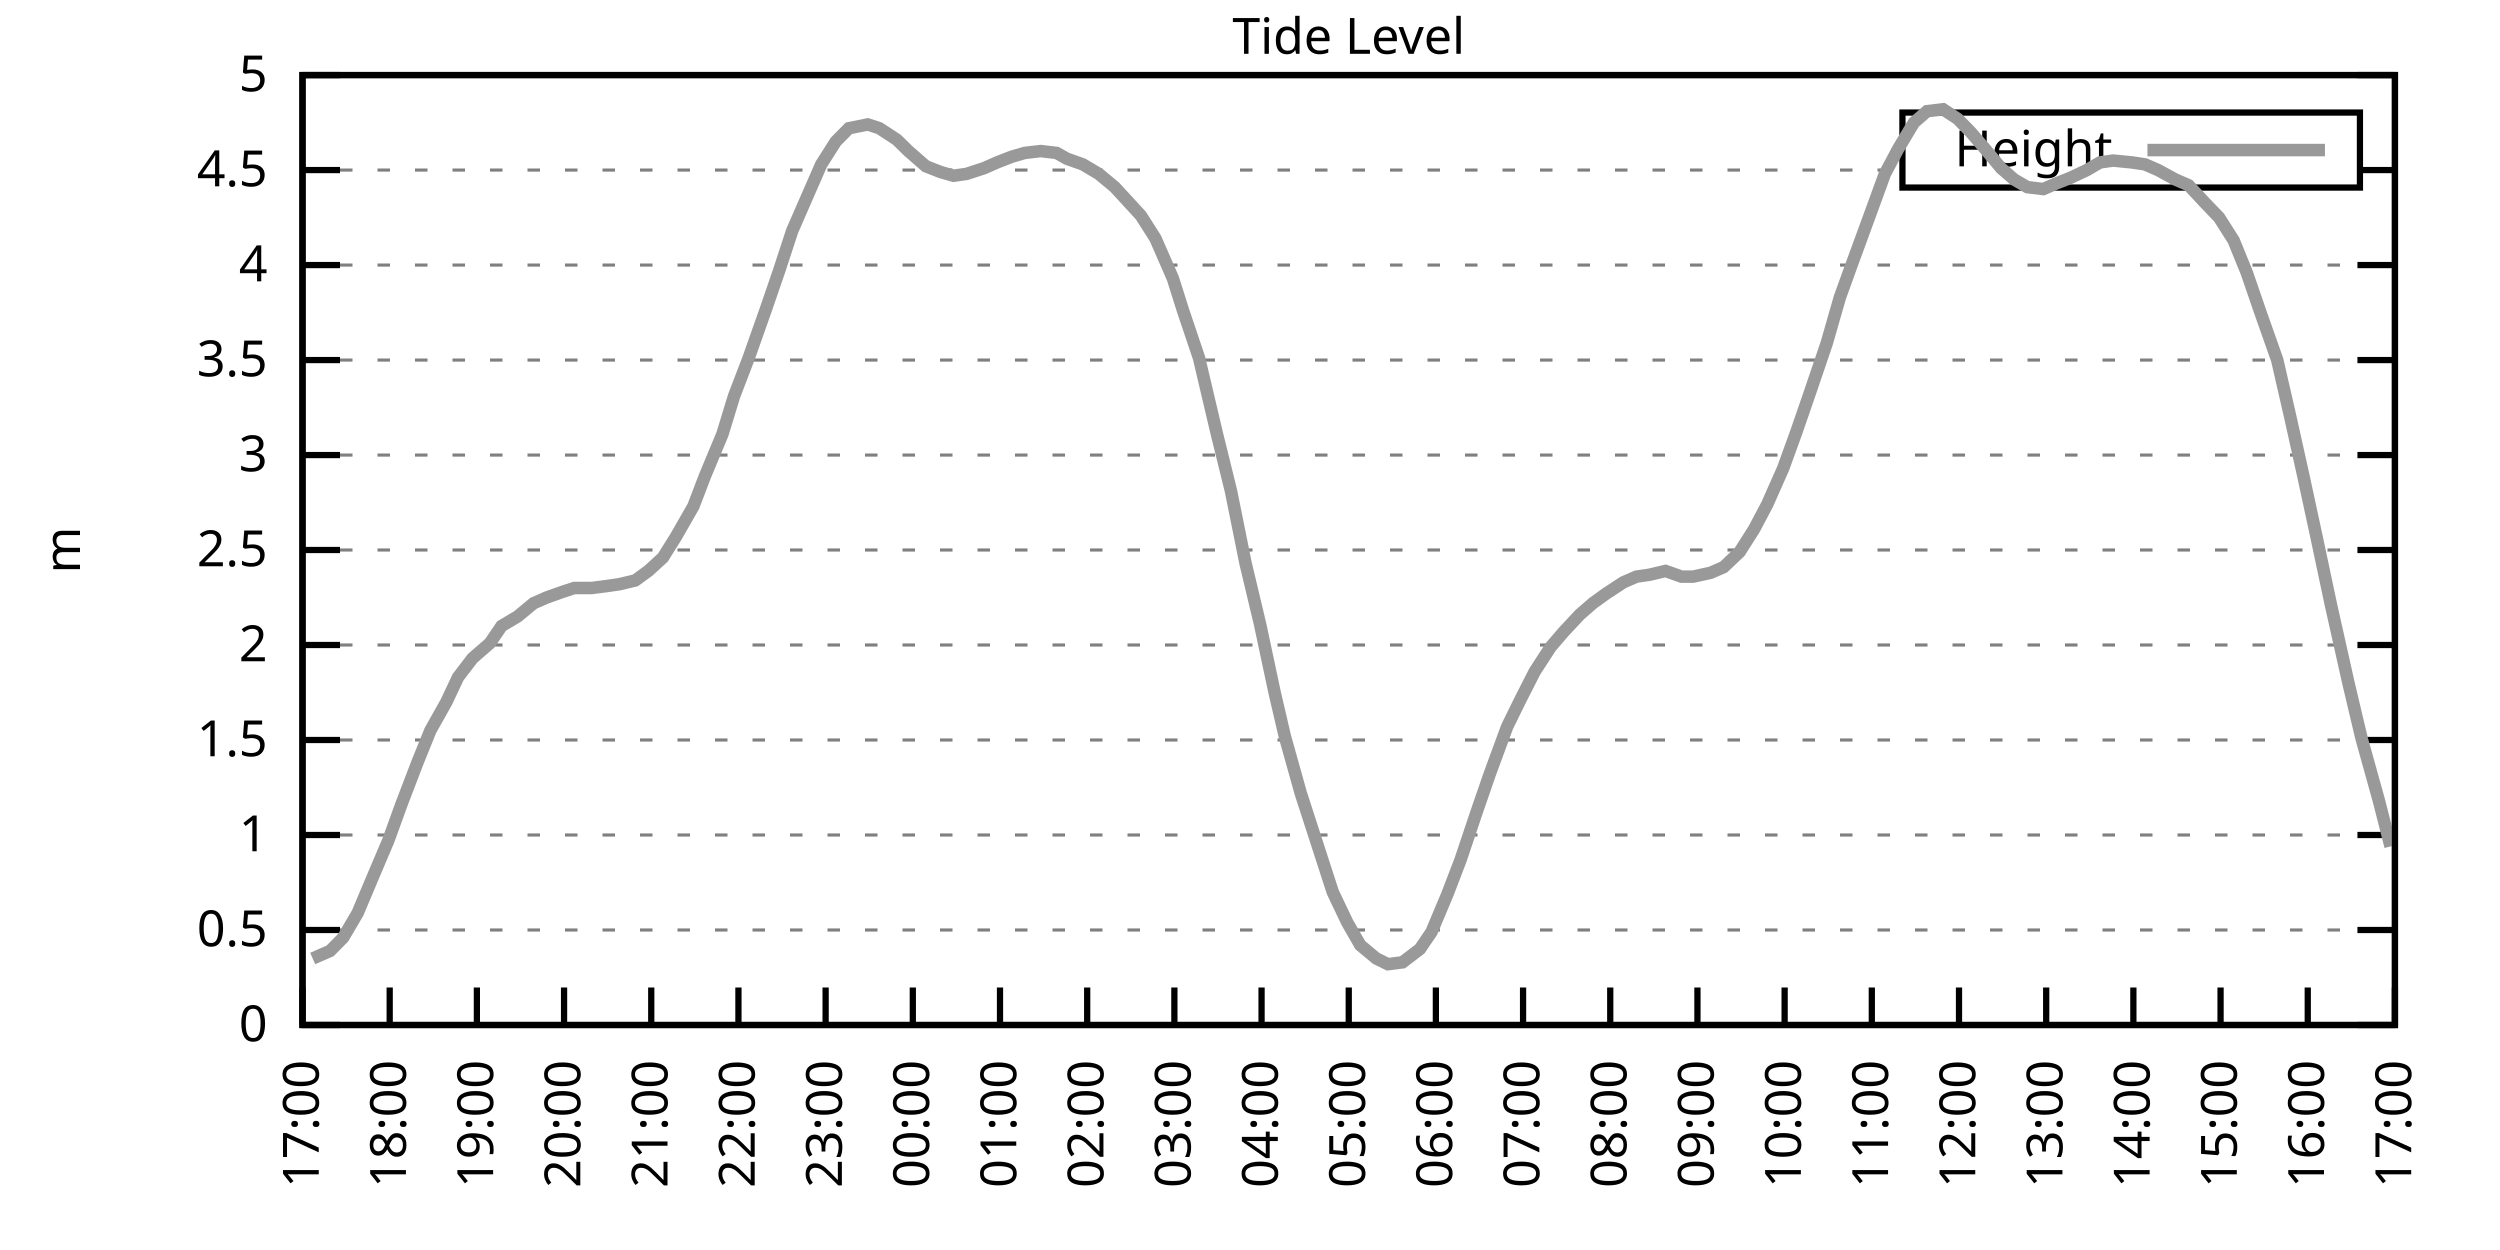
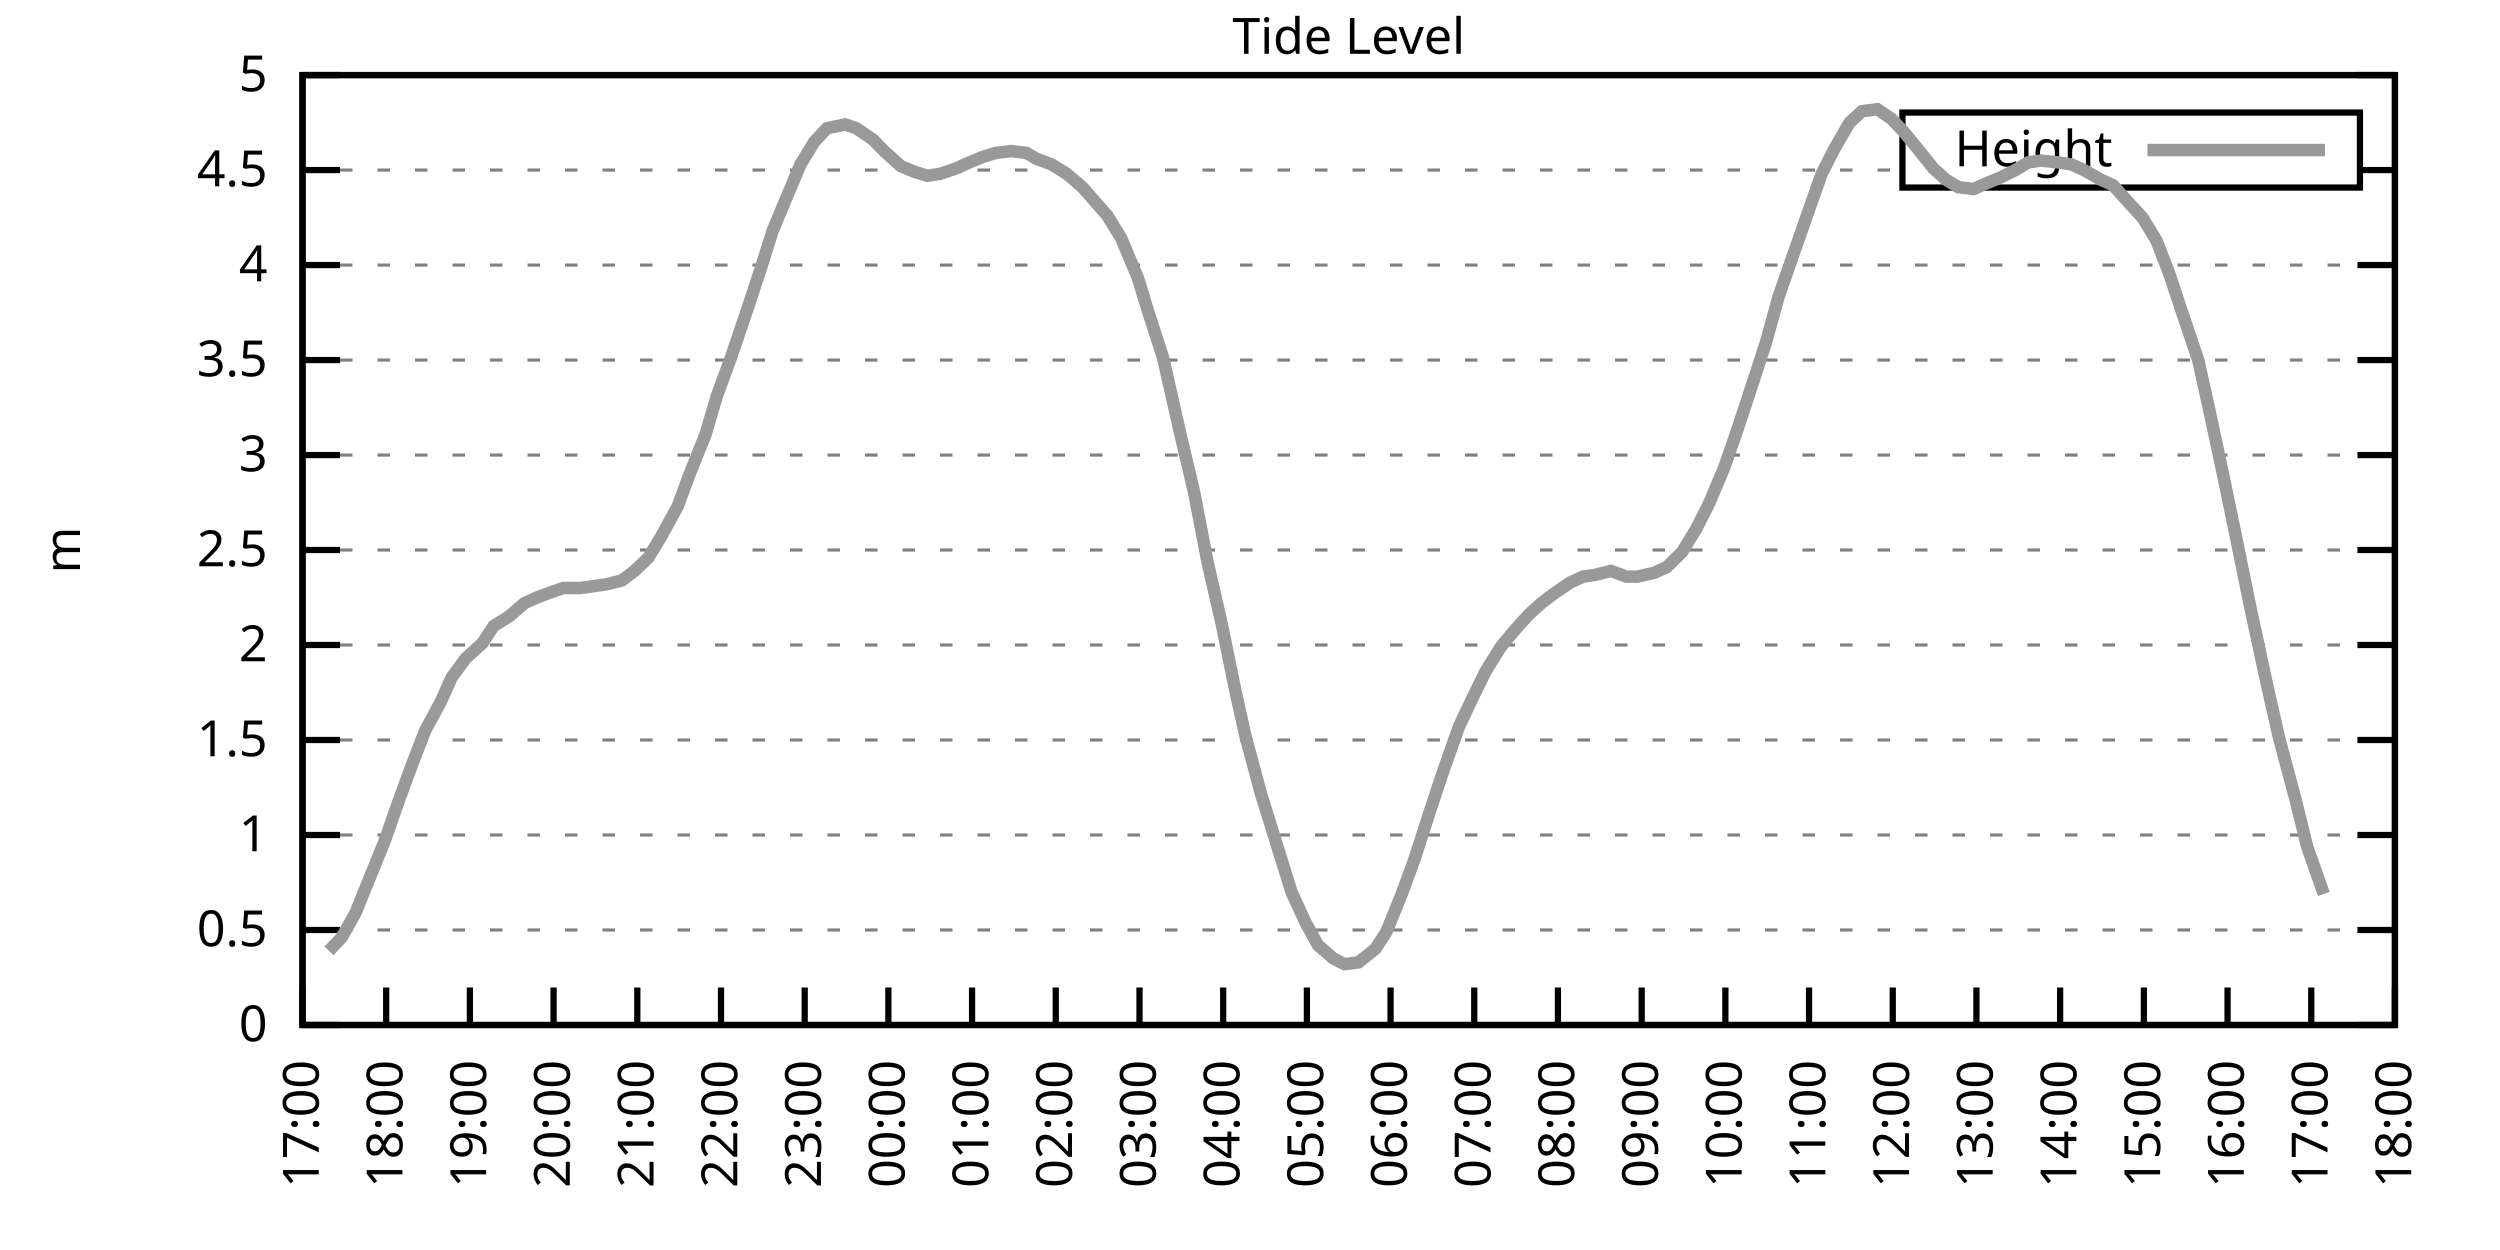
<svg xmlns="http://www.w3.org/2000/svg" xmlns:xlink="http://www.w3.org/1999/xlink" width="400" height="200" viewBox="0 0 400 200">
  <g id="gnuplot_canvas">
    <rect x="0" y="0" width="400" height="200" fill="none" />
    <defs>
      <circle id="gpDot" r="0.5" stroke-width="0.5" stroke="currentColor" />
      <path id="gpPt0" stroke-width="0.333" stroke="currentColor" d="M-1,0 h2 M0,-1 v2" />
      <path id="gpPt1" stroke-width="0.333" stroke="currentColor" d="M-1,-1 L1,1 M1,-1 L-1,1" />
      <path id="gpPt2" stroke-width="0.333" stroke="currentColor" d="M-1,0 L1,0 M0,-1 L0,1 M-1,-1 L1,1 M-1,1 L1,-1" />
      <rect id="gpPt3" stroke-width="0.333" stroke="currentColor" x="-1" y="-1" width="2" height="2" />
      <rect id="gpPt4" stroke-width="0.333" stroke="currentColor" fill="currentColor" x="-1" y="-1" width="2" height="2" />
      <circle id="gpPt5" stroke-width="0.333" stroke="currentColor" cx="0" cy="0" r="1" />
      <use xlink:href="#gpPt5" id="gpPt6" fill="currentColor" stroke="none" />
      <path id="gpPt7" stroke-width="0.333" stroke="currentColor" d="M0,-1.33 L-1.33,0.67 L1.33,0.67 z" />
      <use xlink:href="#gpPt7" id="gpPt8" fill="currentColor" stroke="none" />
      <use xlink:href="#gpPt7" id="gpPt9" stroke="currentColor" transform="rotate(180)" />
      <use xlink:href="#gpPt9" id="gpPt10" fill="currentColor" stroke="none" />
      <use xlink:href="#gpPt3" id="gpPt11" stroke="currentColor" transform="rotate(45)" />
      <use xlink:href="#gpPt11" id="gpPt12" fill="currentColor" stroke="none" />
      <path id="gpPt13" stroke-width="0.333" stroke="currentColor" d="M0,1.330 L1.265,0.411 L0.782,-1.067 L-0.782,-1.076 L-1.265,0.411 z" />
      <use xlink:href="#gpPt13" id="gpPt14" fill="currentColor" stroke="none" />
      <filter id="textbox" filterUnits="objectBoundingBox" x="0" y="0" height="1" width="1">
        <feFlood flood-color="white" flood-opacity="1" result="bgnd" />
        <feComposite in="SourceGraphic" in2="bgnd" operator="atop" />
      </filter>
      <filter id="greybox" filterUnits="objectBoundingBox" x="0" y="0" height="1" width="1">
        <feFlood flood-color="lightgrey" flood-opacity="1" result="grey" />
        <feComposite in="SourceGraphic" in2="grey" operator="atop" />
      </filter>
    </defs>
    <g fill="none" color="white" stroke="currentColor" stroke-width="1.00" stroke-linecap="butt" stroke-linejoin="miter">
</g>
    <g fill="none" color="black" stroke="currentColor" stroke-width="1.00" stroke-linecap="butt" stroke-linejoin="miter">
      <g stroke="none" shape-rendering="crispEdges">
        <polygon fill="rgb(255, 255, 255)" points="48.40,164.00 383.18,164.00 383.18,12.02 48.40,12.02 " />
      </g>
    </g>
    <g fill="none" color="black" stroke="currentColor" stroke-width="1.00" stroke-linecap="butt" stroke-linejoin="miter">
</g>
    <g fill="none" color="black" stroke="black" stroke-width="0.50" stroke-linecap="butt" stroke-linejoin="miter">
</g>
    <g fill="none" color="gray" stroke="currentColor" stroke-width="0.50" stroke-linecap="butt" stroke-linejoin="miter">
      <path stroke="gray" stroke-dasharray="2,4" class="gridline" d="M48.40,164.00 L383.19,164.00  " />
    </g>
    <g fill="none" color="gray" stroke="gray" stroke-width="1.00" stroke-linecap="butt" stroke-linejoin="miter">
</g>
    <g fill="none" color="black" stroke="currentColor" stroke-width="1.00" stroke-linecap="butt" stroke-linejoin="miter">
      <path stroke="black" d="M48.40,164.00 L54.40,164.00 M383.19,164.00 L377.19,164.00  " />
      <g transform="translate(42.80,166.60)" stroke="none" fill="black" font-family="Sans" font-size="8.00" text-anchor="end">
        <text>
          <tspan font-family="Sans"> 0</tspan>
        </text>
      </g>
    </g>
    <g fill="none" color="black" stroke="currentColor" stroke-width="1.00" stroke-linecap="butt" stroke-linejoin="miter">
</g>
    <g fill="none" color="black" stroke="black" stroke-width="0.50" stroke-linecap="butt" stroke-linejoin="miter">
</g>
    <g fill="none" color="gray" stroke="currentColor" stroke-width="0.50" stroke-linecap="butt" stroke-linejoin="miter">
      <path stroke="gray" stroke-dasharray="2,4" class="gridline" d="M48.40,148.80 L383.19,148.80  " />
    </g>
    <g fill="none" color="gray" stroke="gray" stroke-width="1.00" stroke-linecap="butt" stroke-linejoin="miter">
</g>
    <g fill="none" color="black" stroke="currentColor" stroke-width="1.00" stroke-linecap="butt" stroke-linejoin="miter">
      <path stroke="black" d="M48.40,148.80 L54.40,148.80 M383.19,148.80 L377.19,148.80  " />
      <g transform="translate(42.80,151.40)" stroke="none" fill="black" font-family="Sans" font-size="8.00" text-anchor="end">
        <text>
          <tspan font-family="Sans"> 0.5</tspan>
        </text>
      </g>
    </g>
    <g fill="none" color="black" stroke="currentColor" stroke-width="1.00" stroke-linecap="butt" stroke-linejoin="miter">
</g>
    <g fill="none" color="black" stroke="black" stroke-width="0.50" stroke-linecap="butt" stroke-linejoin="miter">
</g>
    <g fill="none" color="gray" stroke="currentColor" stroke-width="0.50" stroke-linecap="butt" stroke-linejoin="miter">
      <path stroke="gray" stroke-dasharray="2,4" class="gridline" d="M48.40,133.60 L383.19,133.60  " />
    </g>
    <g fill="none" color="gray" stroke="gray" stroke-width="1.00" stroke-linecap="butt" stroke-linejoin="miter">
</g>
    <g fill="none" color="black" stroke="currentColor" stroke-width="1.00" stroke-linecap="butt" stroke-linejoin="miter">
      <path stroke="black" d="M48.40,133.60 L54.40,133.60 M383.19,133.60 L377.19,133.60  " />
      <g transform="translate(42.80,136.20)" stroke="none" fill="black" font-family="Sans" font-size="8.00" text-anchor="end">
        <text>
          <tspan font-family="Sans"> 1</tspan>
        </text>
      </g>
    </g>
    <g fill="none" color="black" stroke="currentColor" stroke-width="1.00" stroke-linecap="butt" stroke-linejoin="miter">
</g>
    <g fill="none" color="black" stroke="black" stroke-width="0.50" stroke-linecap="butt" stroke-linejoin="miter">
</g>
    <g fill="none" color="gray" stroke="currentColor" stroke-width="0.50" stroke-linecap="butt" stroke-linejoin="miter">
      <path stroke="gray" stroke-dasharray="2,4" class="gridline" d="M48.40,118.40 L383.19,118.40  " />
    </g>
    <g fill="none" color="gray" stroke="gray" stroke-width="1.00" stroke-linecap="butt" stroke-linejoin="miter">
</g>
    <g fill="none" color="black" stroke="currentColor" stroke-width="1.00" stroke-linecap="butt" stroke-linejoin="miter">
      <path stroke="black" d="M48.40,118.40 L54.40,118.40 M383.19,118.40 L377.19,118.40  " />
      <g transform="translate(42.80,121.00)" stroke="none" fill="black" font-family="Sans" font-size="8.00" text-anchor="end">
        <text>
          <tspan font-family="Sans"> 1.5</tspan>
        </text>
      </g>
    </g>
    <g fill="none" color="black" stroke="currentColor" stroke-width="1.00" stroke-linecap="butt" stroke-linejoin="miter">
</g>
    <g fill="none" color="black" stroke="black" stroke-width="0.50" stroke-linecap="butt" stroke-linejoin="miter">
</g>
    <g fill="none" color="gray" stroke="currentColor" stroke-width="0.50" stroke-linecap="butt" stroke-linejoin="miter">
      <path stroke="gray" stroke-dasharray="2,4" class="gridline" d="M48.40,103.20 L383.19,103.20  " />
    </g>
    <g fill="none" color="gray" stroke="gray" stroke-width="1.00" stroke-linecap="butt" stroke-linejoin="miter">
</g>
    <g fill="none" color="black" stroke="currentColor" stroke-width="1.00" stroke-linecap="butt" stroke-linejoin="miter">
      <path stroke="black" d="M48.40,103.20 L54.40,103.20 M383.19,103.20 L377.19,103.20  " />
      <g transform="translate(42.80,105.80)" stroke="none" fill="black" font-family="Sans" font-size="8.00" text-anchor="end">
        <text>
          <tspan font-family="Sans"> 2</tspan>
        </text>
      </g>
    </g>
    <g fill="none" color="black" stroke="currentColor" stroke-width="1.00" stroke-linecap="butt" stroke-linejoin="miter">
</g>
    <g fill="none" color="black" stroke="black" stroke-width="0.50" stroke-linecap="butt" stroke-linejoin="miter">
</g>
    <g fill="none" color="gray" stroke="currentColor" stroke-width="0.50" stroke-linecap="butt" stroke-linejoin="miter">
      <path stroke="gray" stroke-dasharray="2,4" class="gridline" d="M48.40,88.00 L383.19,88.00  " />
    </g>
    <g fill="none" color="gray" stroke="gray" stroke-width="1.00" stroke-linecap="butt" stroke-linejoin="miter">
</g>
    <g fill="none" color="black" stroke="currentColor" stroke-width="1.00" stroke-linecap="butt" stroke-linejoin="miter">
      <path stroke="black" d="M48.40,88.00 L54.40,88.00 M383.19,88.00 L377.19,88.00  " />
      <g transform="translate(42.80,90.60)" stroke="none" fill="black" font-family="Sans" font-size="8.00" text-anchor="end">
        <text>
          <tspan font-family="Sans"> 2.5</tspan>
        </text>
      </g>
    </g>
    <g fill="none" color="black" stroke="currentColor" stroke-width="1.00" stroke-linecap="butt" stroke-linejoin="miter">
</g>
    <g fill="none" color="black" stroke="black" stroke-width="0.50" stroke-linecap="butt" stroke-linejoin="miter">
</g>
    <g fill="none" color="gray" stroke="currentColor" stroke-width="0.50" stroke-linecap="butt" stroke-linejoin="miter">
      <path stroke="gray" stroke-dasharray="2,4" class="gridline" d="M48.40,72.81 L383.19,72.81  " />
    </g>
    <g fill="none" color="gray" stroke="gray" stroke-width="1.00" stroke-linecap="butt" stroke-linejoin="miter">
</g>
    <g fill="none" color="black" stroke="currentColor" stroke-width="1.00" stroke-linecap="butt" stroke-linejoin="miter">
      <path stroke="black" d="M48.40,72.81 L54.40,72.81 M383.19,72.81 L377.19,72.81  " />
      <g transform="translate(42.80,75.41)" stroke="none" fill="black" font-family="Sans" font-size="8.00" text-anchor="end">
        <text>
          <tspan font-family="Sans"> 3</tspan>
        </text>
      </g>
    </g>
    <g fill="none" color="black" stroke="currentColor" stroke-width="1.00" stroke-linecap="butt" stroke-linejoin="miter">
</g>
    <g fill="none" color="black" stroke="black" stroke-width="0.50" stroke-linecap="butt" stroke-linejoin="miter">
</g>
    <g fill="none" color="gray" stroke="currentColor" stroke-width="0.50" stroke-linecap="butt" stroke-linejoin="miter">
      <path stroke="gray" stroke-dasharray="2,4" class="gridline" d="M48.40,57.61 L383.19,57.61  " />
    </g>
    <g fill="none" color="gray" stroke="gray" stroke-width="1.00" stroke-linecap="butt" stroke-linejoin="miter">
</g>
    <g fill="none" color="black" stroke="currentColor" stroke-width="1.00" stroke-linecap="butt" stroke-linejoin="miter">
      <path stroke="black" d="M48.40,57.61 L54.40,57.61 M383.19,57.61 L377.19,57.61  " />
      <g transform="translate(42.80,60.21)" stroke="none" fill="black" font-family="Sans" font-size="8.00" text-anchor="end">
        <text>
          <tspan font-family="Sans"> 3.5</tspan>
        </text>
      </g>
    </g>
    <g fill="none" color="black" stroke="currentColor" stroke-width="1.00" stroke-linecap="butt" stroke-linejoin="miter">
</g>
    <g fill="none" color="black" stroke="black" stroke-width="0.50" stroke-linecap="butt" stroke-linejoin="miter">
</g>
    <g fill="none" color="gray" stroke="currentColor" stroke-width="0.50" stroke-linecap="butt" stroke-linejoin="miter">
      <path stroke="gray" stroke-dasharray="2,4" class="gridline" d="M48.40,42.41 L383.19,42.41  " />
    </g>
    <g fill="none" color="gray" stroke="gray" stroke-width="1.00" stroke-linecap="butt" stroke-linejoin="miter">
</g>
    <g fill="none" color="black" stroke="currentColor" stroke-width="1.00" stroke-linecap="butt" stroke-linejoin="miter">
      <path stroke="black" d="M48.40,42.41 L54.40,42.41 M383.19,42.41 L377.19,42.41  " />
      <g transform="translate(42.80,45.01)" stroke="none" fill="black" font-family="Sans" font-size="8.00" text-anchor="end">
        <text>
          <tspan font-family="Sans"> 4</tspan>
        </text>
      </g>
    </g>
    <g fill="none" color="black" stroke="currentColor" stroke-width="1.00" stroke-linecap="butt" stroke-linejoin="miter">
</g>
    <g fill="none" color="black" stroke="black" stroke-width="0.50" stroke-linecap="butt" stroke-linejoin="miter">
</g>
    <g fill="none" color="gray" stroke="currentColor" stroke-width="0.50" stroke-linecap="butt" stroke-linejoin="miter">
      <path stroke="gray" stroke-dasharray="2,4" class="gridline" d="M48.40,27.21 L304.39,27.21 M377.59,27.21 L383.19,27.21  " />
    </g>
    <g fill="none" color="gray" stroke="gray" stroke-width="1.00" stroke-linecap="butt" stroke-linejoin="miter">
</g>
    <g fill="none" color="black" stroke="currentColor" stroke-width="1.00" stroke-linecap="butt" stroke-linejoin="miter">
      <path stroke="black" d="M48.40,27.21 L54.40,27.21 M383.19,27.21 L377.19,27.21  " />
      <g transform="translate(42.80,29.81)" stroke="none" fill="black" font-family="Sans" font-size="8.00" text-anchor="end">
        <text>
          <tspan font-family="Sans"> 4.5</tspan>
        </text>
      </g>
    </g>
    <g fill="none" color="black" stroke="currentColor" stroke-width="1.00" stroke-linecap="butt" stroke-linejoin="miter">
</g>
    <g fill="none" color="black" stroke="black" stroke-width="0.50" stroke-linecap="butt" stroke-linejoin="miter">
</g>
    <g fill="none" color="gray" stroke="currentColor" stroke-width="0.50" stroke-linecap="butt" stroke-linejoin="miter">
      <path stroke="gray" stroke-dasharray="2,4" class="gridline" d="M48.40,12.01 L383.19,12.01  " />
    </g>
    <g fill="none" color="gray" stroke="gray" stroke-width="1.00" stroke-linecap="butt" stroke-linejoin="miter">
</g>
    <g fill="none" color="black" stroke="currentColor" stroke-width="1.00" stroke-linecap="butt" stroke-linejoin="miter">
      <path stroke="black" d="M48.40,12.01 L54.40,12.01 M383.19,12.01 L377.19,12.01  " />
      <g transform="translate(42.80,14.61)" stroke="none" fill="black" font-family="Sans" font-size="8.00" text-anchor="end">
        <text>
          <tspan font-family="Sans"> 5</tspan>
        </text>
      </g>
    </g>
    <g fill="none" color="black" stroke="currentColor" stroke-width="1.00" stroke-linecap="butt" stroke-linejoin="miter">
      <path stroke="black" d="M48.40,164.00 L48.40,158.00  " />
      <g transform="translate(51.00,169.60) rotate(270.00)" stroke="none" fill="black" font-family="Sans" font-size="8.00" text-anchor="end">
        <text>
          <tspan font-family="Sans">17:00</tspan>
        </text>
      </g>
    </g>
    <g fill="none" color="black" stroke="currentColor" stroke-width="1.00" stroke-linecap="butt" stroke-linejoin="miter">
-       <path stroke="black" d="M62.35,164.00 L62.35,158.00  " />
-       <g transform="translate(64.95,169.60) rotate(270.00)" stroke="none" fill="black" font-family="Sans" font-size="8.00" text-anchor="end">
+       <path stroke="black" d="M61.79,164.00 L61.79,158.00  " />
+       <g transform="translate(64.39,169.60) rotate(270.00)" stroke="none" fill="black" font-family="Sans" font-size="8.00" text-anchor="end">
        <text>
          <tspan font-family="Sans">18:00</tspan>
        </text>
      </g>
    </g>
    <g fill="none" color="black" stroke="currentColor" stroke-width="1.00" stroke-linecap="butt" stroke-linejoin="miter">
-       <path stroke="black" d="M76.30,164.00 L76.30,158.00  " />
-       <g transform="translate(78.90,169.60) rotate(270.00)" stroke="none" fill="black" font-family="Sans" font-size="8.00" text-anchor="end">
+       <path stroke="black" d="M75.18,164.00 L75.18,158.00  " />
+       <g transform="translate(77.78,169.60) rotate(270.00)" stroke="none" fill="black" font-family="Sans" font-size="8.00" text-anchor="end">
        <text>
          <tspan font-family="Sans">19:00</tspan>
        </text>
      </g>
    </g>
    <g fill="none" color="black" stroke="currentColor" stroke-width="1.00" stroke-linecap="butt" stroke-linejoin="miter">
-       <path stroke="black" d="M90.25,164.00 L90.25,158.00  " />
-       <g transform="translate(92.85,169.60) rotate(270.00)" stroke="none" fill="black" font-family="Sans" font-size="8.00" text-anchor="end">
+       <path stroke="black" d="M88.57,164.00 L88.57,158.00  " />
+       <g transform="translate(91.17,169.60) rotate(270.00)" stroke="none" fill="black" font-family="Sans" font-size="8.00" text-anchor="end">
        <text>
          <tspan font-family="Sans">20:00</tspan>
        </text>
      </g>
    </g>
    <g fill="none" color="black" stroke="currentColor" stroke-width="1.00" stroke-linecap="butt" stroke-linejoin="miter">
-       <path stroke="black" d="M104.20,164.00 L104.20,158.00  " />
-       <g transform="translate(106.80,169.60) rotate(270.00)" stroke="none" fill="black" font-family="Sans" font-size="8.00" text-anchor="end">
+       <path stroke="black" d="M101.97,164.00 L101.97,158.00  " />
+       <g transform="translate(104.57,169.60) rotate(270.00)" stroke="none" fill="black" font-family="Sans" font-size="8.00" text-anchor="end">
        <text>
          <tspan font-family="Sans">21:00</tspan>
        </text>
      </g>
    </g>
    <g fill="none" color="black" stroke="currentColor" stroke-width="1.00" stroke-linecap="butt" stroke-linejoin="miter">
-       <path stroke="black" d="M118.15,164.00 L118.15,158.00  " />
-       <g transform="translate(120.75,169.60) rotate(270.00)" stroke="none" fill="black" font-family="Sans" font-size="8.00" text-anchor="end">
+       <path stroke="black" d="M115.36,164.00 L115.36,158.00  " />
+       <g transform="translate(117.96,169.60) rotate(270.00)" stroke="none" fill="black" font-family="Sans" font-size="8.00" text-anchor="end">
        <text>
          <tspan font-family="Sans">22:00</tspan>
        </text>
      </g>
    </g>
    <g fill="none" color="black" stroke="currentColor" stroke-width="1.00" stroke-linecap="butt" stroke-linejoin="miter">
-       <path stroke="black" d="M132.10,164.00 L132.10,158.00  " />
-       <g transform="translate(134.70,169.60) rotate(270.00)" stroke="none" fill="black" font-family="Sans" font-size="8.00" text-anchor="end">
+       <path stroke="black" d="M128.75,164.00 L128.75,158.00  " />
+       <g transform="translate(131.35,169.60) rotate(270.00)" stroke="none" fill="black" font-family="Sans" font-size="8.00" text-anchor="end">
        <text>
          <tspan font-family="Sans">23:00</tspan>
        </text>
      </g>
    </g>
    <g fill="none" color="black" stroke="currentColor" stroke-width="1.00" stroke-linecap="butt" stroke-linejoin="miter">
-       <path stroke="black" d="M146.05,164.00 L146.05,158.00  " />
-       <g transform="translate(148.65,169.60) rotate(270.00)" stroke="none" fill="black" font-family="Sans" font-size="8.00" text-anchor="end">
+       <path stroke="black" d="M142.14,164.00 L142.14,158.00  " />
+       <g transform="translate(144.74,169.60) rotate(270.00)" stroke="none" fill="black" font-family="Sans" font-size="8.00" text-anchor="end">
        <text>
          <tspan font-family="Sans">00:00</tspan>
        </text>
      </g>
    </g>
    <g fill="none" color="black" stroke="currentColor" stroke-width="1.00" stroke-linecap="butt" stroke-linejoin="miter">
-       <path stroke="black" d="M160.00,164.00 L160.00,158.00  " />
-       <g transform="translate(162.60,169.60) rotate(270.00)" stroke="none" fill="black" font-family="Sans" font-size="8.00" text-anchor="end">
+       <path stroke="black" d="M155.53,164.00 L155.53,158.00  " />
+       <g transform="translate(158.13,169.60) rotate(270.00)" stroke="none" fill="black" font-family="Sans" font-size="8.00" text-anchor="end">
        <text>
          <tspan font-family="Sans">01:00</tspan>
        </text>
      </g>
    </g>
    <g fill="none" color="black" stroke="currentColor" stroke-width="1.00" stroke-linecap="butt" stroke-linejoin="miter">
-       <path stroke="black" d="M173.95,164.00 L173.95,158.00  " />
-       <g transform="translate(176.55,169.60) rotate(270.00)" stroke="none" fill="black" font-family="Sans" font-size="8.00" text-anchor="end">
+       <path stroke="black" d="M168.92,164.00 L168.92,158.00  " />
+       <g transform="translate(171.52,169.60) rotate(270.00)" stroke="none" fill="black" font-family="Sans" font-size="8.00" text-anchor="end">
        <text>
          <tspan font-family="Sans">02:00</tspan>
        </text>
      </g>
    </g>
    <g fill="none" color="black" stroke="currentColor" stroke-width="1.00" stroke-linecap="butt" stroke-linejoin="miter">
-       <path stroke="black" d="M187.90,164.00 L187.90,158.00  " />
-       <g transform="translate(190.50,169.60) rotate(270.00)" stroke="none" fill="black" font-family="Sans" font-size="8.00" text-anchor="end">
+       <path stroke="black" d="M182.32,164.00 L182.32,158.00  " />
+       <g transform="translate(184.92,169.60) rotate(270.00)" stroke="none" fill="black" font-family="Sans" font-size="8.00" text-anchor="end">
        <text>
          <tspan font-family="Sans">03:00</tspan>
        </text>
      </g>
    </g>
    <g fill="none" color="black" stroke="currentColor" stroke-width="1.00" stroke-linecap="butt" stroke-linejoin="miter">
-       <path stroke="black" d="M201.85,164.00 L201.85,158.00  " />
-       <g transform="translate(204.45,169.60) rotate(270.00)" stroke="none" fill="black" font-family="Sans" font-size="8.00" text-anchor="end">
+       <path stroke="black" d="M195.71,164.00 L195.71,158.00  " />
+       <g transform="translate(198.31,169.60) rotate(270.00)" stroke="none" fill="black" font-family="Sans" font-size="8.00" text-anchor="end">
        <text>
          <tspan font-family="Sans">04:00</tspan>
        </text>
      </g>
    </g>
    <g fill="none" color="black" stroke="currentColor" stroke-width="1.00" stroke-linecap="butt" stroke-linejoin="miter">
-       <path stroke="black" d="M215.80,164.00 L215.80,158.00  " />
-       <g transform="translate(218.40,169.60) rotate(270.00)" stroke="none" fill="black" font-family="Sans" font-size="8.00" text-anchor="end">
+       <path stroke="black" d="M209.10,164.00 L209.10,158.00  " />
+       <g transform="translate(211.70,169.60) rotate(270.00)" stroke="none" fill="black" font-family="Sans" font-size="8.00" text-anchor="end">
        <text>
          <tspan font-family="Sans">05:00</tspan>
        </text>
      </g>
    </g>
    <g fill="none" color="black" stroke="currentColor" stroke-width="1.00" stroke-linecap="butt" stroke-linejoin="miter">
-       <path stroke="black" d="M229.74,164.00 L229.74,158.00  " />
-       <g transform="translate(232.34,169.60) rotate(270.00)" stroke="none" fill="black" font-family="Sans" font-size="8.00" text-anchor="end">
+       <path stroke="black" d="M222.49,164.00 L222.49,158.00  " />
+       <g transform="translate(225.09,169.60) rotate(270.00)" stroke="none" fill="black" font-family="Sans" font-size="8.00" text-anchor="end">
        <text>
          <tspan font-family="Sans">06:00</tspan>
        </text>
      </g>
    </g>
    <g fill="none" color="black" stroke="currentColor" stroke-width="1.00" stroke-linecap="butt" stroke-linejoin="miter">
-       <path stroke="black" d="M243.69,164.00 L243.69,158.00  " />
-       <g transform="translate(246.29,169.60) rotate(270.00)" stroke="none" fill="black" font-family="Sans" font-size="8.00" text-anchor="end">
+       <path stroke="black" d="M235.88,164.00 L235.88,158.00  " />
+       <g transform="translate(238.48,169.60) rotate(270.00)" stroke="none" fill="black" font-family="Sans" font-size="8.00" text-anchor="end">
        <text>
          <tspan font-family="Sans">07:00</tspan>
        </text>
      </g>
    </g>
    <g fill="none" color="black" stroke="currentColor" stroke-width="1.00" stroke-linecap="butt" stroke-linejoin="miter">
-       <path stroke="black" d="M257.64,164.00 L257.64,158.00  " />
-       <g transform="translate(260.24,169.60) rotate(270.00)" stroke="none" fill="black" font-family="Sans" font-size="8.00" text-anchor="end">
+       <path stroke="black" d="M249.27,164.00 L249.27,158.00  " />
+       <g transform="translate(251.87,169.60) rotate(270.00)" stroke="none" fill="black" font-family="Sans" font-size="8.00" text-anchor="end">
        <text>
          <tspan font-family="Sans">08:00</tspan>
        </text>
      </g>
    </g>
    <g fill="none" color="black" stroke="currentColor" stroke-width="1.00" stroke-linecap="butt" stroke-linejoin="miter">
-       <path stroke="black" d="M271.59,164.00 L271.59,158.00  " />
-       <g transform="translate(274.19,169.60) rotate(270.00)" stroke="none" fill="black" font-family="Sans" font-size="8.00" text-anchor="end">
+       <path stroke="black" d="M262.67,164.00 L262.67,158.00  " />
+       <g transform="translate(265.27,169.60) rotate(270.00)" stroke="none" fill="black" font-family="Sans" font-size="8.00" text-anchor="end">
        <text>
          <tspan font-family="Sans">09:00</tspan>
        </text>
      </g>
    </g>
    <g fill="none" color="black" stroke="currentColor" stroke-width="1.00" stroke-linecap="butt" stroke-linejoin="miter">
-       <path stroke="black" d="M285.54,164.00 L285.54,158.00  " />
-       <g transform="translate(288.14,169.60) rotate(270.00)" stroke="none" fill="black" font-family="Sans" font-size="8.00" text-anchor="end">
+       <path stroke="black" d="M276.06,164.00 L276.06,158.00  " />
+       <g transform="translate(278.66,169.60) rotate(270.00)" stroke="none" fill="black" font-family="Sans" font-size="8.00" text-anchor="end">
        <text>
          <tspan font-family="Sans">10:00</tspan>
        </text>
      </g>
    </g>
    <g fill="none" color="black" stroke="currentColor" stroke-width="1.00" stroke-linecap="butt" stroke-linejoin="miter">
-       <path stroke="black" d="M299.49,164.00 L299.49,158.00  " />
-       <g transform="translate(302.09,169.60) rotate(270.00)" stroke="none" fill="black" font-family="Sans" font-size="8.00" text-anchor="end">
+       <path stroke="black" d="M289.45,164.00 L289.45,158.00  " />
+       <g transform="translate(292.05,169.60) rotate(270.00)" stroke="none" fill="black" font-family="Sans" font-size="8.00" text-anchor="end">
        <text>
          <tspan font-family="Sans">11:00</tspan>
        </text>
      </g>
    </g>
    <g fill="none" color="black" stroke="currentColor" stroke-width="1.00" stroke-linecap="butt" stroke-linejoin="miter">
-       <path stroke="black" d="M313.44,164.00 L313.44,158.00  " />
-       <g transform="translate(316.04,169.60) rotate(270.00)" stroke="none" fill="black" font-family="Sans" font-size="8.00" text-anchor="end">
+       <path stroke="black" d="M302.84,164.00 L302.84,158.00  " />
+       <g transform="translate(305.44,169.60) rotate(270.00)" stroke="none" fill="black" font-family="Sans" font-size="8.00" text-anchor="end">
        <text>
          <tspan font-family="Sans">12:00</tspan>
        </text>
      </g>
    </g>
    <g fill="none" color="black" stroke="currentColor" stroke-width="1.00" stroke-linecap="butt" stroke-linejoin="miter">
-       <path stroke="black" d="M327.39,164.00 L327.39,158.00  " />
-       <g transform="translate(329.99,169.60) rotate(270.00)" stroke="none" fill="black" font-family="Sans" font-size="8.00" text-anchor="end">
+       <path stroke="black" d="M316.23,164.00 L316.23,158.00  " />
+       <g transform="translate(318.83,169.60) rotate(270.00)" stroke="none" fill="black" font-family="Sans" font-size="8.00" text-anchor="end">
        <text>
          <tspan font-family="Sans">13:00</tspan>
        </text>
      </g>
    </g>
    <g fill="none" color="black" stroke="currentColor" stroke-width="1.00" stroke-linecap="butt" stroke-linejoin="miter">
-       <path stroke="black" d="M341.34,164.00 L341.34,158.00  " />
-       <g transform="translate(343.94,169.60) rotate(270.00)" stroke="none" fill="black" font-family="Sans" font-size="8.00" text-anchor="end">
+       <path stroke="black" d="M329.62,164.00 L329.62,158.00  " />
+       <g transform="translate(332.22,169.60) rotate(270.00)" stroke="none" fill="black" font-family="Sans" font-size="8.00" text-anchor="end">
        <text>
          <tspan font-family="Sans">14:00</tspan>
        </text>
      </g>
    </g>
    <g fill="none" color="black" stroke="currentColor" stroke-width="1.00" stroke-linecap="butt" stroke-linejoin="miter">
-       <path stroke="black" d="M355.29,164.00 L355.29,158.00  " />
-       <g transform="translate(357.89,169.60) rotate(270.00)" stroke="none" fill="black" font-family="Sans" font-size="8.00" text-anchor="end">
+       <path stroke="black" d="M343.02,164.00 L343.02,158.00  " />
+       <g transform="translate(345.62,169.60) rotate(270.00)" stroke="none" fill="black" font-family="Sans" font-size="8.00" text-anchor="end">
        <text>
          <tspan font-family="Sans">15:00</tspan>
        </text>
      </g>
    </g>
    <g fill="none" color="black" stroke="currentColor" stroke-width="1.00" stroke-linecap="butt" stroke-linejoin="miter">
-       <path stroke="black" d="M369.24,164.00 L369.24,158.00  " />
-       <g transform="translate(371.84,169.60) rotate(270.00)" stroke="none" fill="black" font-family="Sans" font-size="8.00" text-anchor="end">
+       <path stroke="black" d="M356.41,164.00 L356.41,158.00  " />
+       <g transform="translate(359.01,169.60) rotate(270.00)" stroke="none" fill="black" font-family="Sans" font-size="8.00" text-anchor="end">
        <text>
          <tspan font-family="Sans">16:00</tspan>
+         </text>
+       </g>
+     </g>
+     <g fill="none" color="black" stroke="currentColor" stroke-width="1.00" stroke-linecap="butt" stroke-linejoin="miter">
+       <path stroke="black" d="M369.80,164.00 L369.80,158.00  " />
+       <g transform="translate(372.40,169.60) rotate(270.00)" stroke="none" fill="black" font-family="Sans" font-size="8.00" text-anchor="end">
+         <text>
+           <tspan font-family="Sans">17:00</tspan>
        </text>
      </g>
    </g>
    <g fill="none" color="black" stroke="currentColor" stroke-width="1.00" stroke-linecap="butt" stroke-linejoin="miter">
      <path stroke="black" d="M383.19,164.00 L383.19,158.00  " />
      <g transform="translate(385.79,169.60) rotate(270.00)" stroke="none" fill="black" font-family="Sans" font-size="8.00" text-anchor="end">
        <text>
-           <tspan font-family="Sans">17:00</tspan>
+           <tspan font-family="Sans">18:00</tspan>
        </text>
      </g>
    </g>
    <g fill="none" color="black" stroke="currentColor" stroke-width="1.00" stroke-linecap="butt" stroke-linejoin="miter">
</g>
    <g fill="none" color="black" stroke="currentColor" stroke-width="1.00" stroke-linecap="butt" stroke-linejoin="miter">
      <path stroke="black" d="M48.40,12.01 L48.40,164.00 L383.19,164.00 L383.19,12.01 L48.40,12.01 Z  " />
    </g>
    <g fill="none" color="black" stroke="currentColor" stroke-width="1.00" stroke-linecap="butt" stroke-linejoin="miter">
</g>
    <g fill="none" color="black" stroke="currentColor" stroke-width="1.00" stroke-linecap="butt" stroke-linejoin="miter">
      <path stroke="black" d="M304.39,30.01 L304.39,18.01 L377.59,18.01 L377.59,30.01 L304.39,30.01 Z  " />
    </g>
    <g id="Tide_level_plot_1">
      <g fill="none" color="white" stroke="black" stroke-width="2.00" stroke-linecap="butt" stroke-linejoin="miter">
</g>
      <g fill="none" color="black" stroke="currentColor" stroke-width="2.00" stroke-linecap="butt" stroke-linejoin="miter">
        <g transform="translate(337.99,26.61)" stroke="none" fill="black" font-family="Sans" font-size="8.00" text-anchor="end">
          <text>
            <tspan font-family="Sans">Height</tspan>
          </text>
        </g>
      </g>
      <g fill="none" color="black" stroke="currentColor" stroke-width="2.00" stroke-linecap="butt" stroke-linejoin="miter">
-         <path stroke="rgb(153, 153, 153)" d="M343.59,24.01 L371.99,24.01 M50.03,153.36 L52.82,152.14 L54.91,150.02 L57.23,146.07 L59.79,139.99 L62.12,134.51   L64.21,128.74 L66.77,122.05 L68.86,116.88 L71.42,112.32 L73.28,108.37 L75.60,105.33 L78.39,102.90 L80.25,100.16   L82.81,98.64 L85.37,96.52 L87.46,95.60 L90.02,94.69 L91.88,94.08 L94.67,94.08 L96.99,93.78 L99.08,93.48   L101.64,92.87 L103.73,91.35 L106.06,89.22 L108.15,85.88 L110.94,81.01 L112.80,76.15 L115.59,69.46 L117.45,63.38   L119.78,57.30 L122.57,49.40 L124.66,43.32 L126.75,36.94 L129.54,30.55 L131.40,26.30 L133.72,22.65 L135.82,20.52   L138.84,19.91 L140.70,20.52 L143.49,22.35 L145.35,24.17 L148.14,26.60 L150.46,27.51 L152.56,28.12 L154.65,27.82   L157.44,26.91 L159.53,25.99 L161.86,25.08 L163.95,24.47 L166.51,24.17 L169.06,24.47 L170.69,25.39 L173.25,26.30   L175.81,27.82 L178.36,29.94 L182.55,34.50 L184.87,38.15 L187.66,44.54 L189.29,49.70 L191.85,57.30 L194.64,69.16   L196.96,78.58 L199.29,90.13 L201.61,99.86 L203.94,110.80 L205.57,117.80 L208.12,126.91 L213.24,142.72 L215.56,147.59   L217.65,151.23 L220.21,153.36 L222.07,154.27 L224.40,153.97 L227.19,151.84 L229.05,149.10 L231.60,143.03 L233.70,137.55   L236.25,129.95 L238.35,123.87 L241.14,116.28 L243.23,112.02 L245.55,107.46 L248.11,103.51 L250.20,101.08 L252.76,98.34   L254.85,96.52 L256.95,95.00 L259.74,93.17 L261.83,92.26 L263.92,91.96 L266.48,91.35 L269.04,92.26 L270.90,92.26   L273.69,91.65 L275.78,90.74 L278.34,88.31 L280.66,84.66 L282.75,80.71 L285.31,74.93 L287.40,69.16 L289.50,63.08   L292.29,54.87 L294.38,47.58 L296.47,41.80 L299.03,34.81 L301.58,27.82 L303.68,23.87 L306.23,19.61 L308.33,17.79   L310.88,17.48 L313.21,19.00 L315.30,21.13 L317.39,23.56 L320.18,26.91 L322.28,28.73 L324.37,29.94 L326.93,30.25   L329.02,29.34 L331.34,28.42 L333.90,27.21 L335.99,25.99 L338.09,25.69 L341.11,25.99 L343.20,26.30 L345.29,27.21   L348.08,28.73 L350.18,29.64 L352.73,32.38 L355.06,34.81 L357.38,38.46 L359.48,43.62 L361.57,49.70 L364.36,57.61   L366.45,66.73 L368.54,76.15 L370.64,85.88 L372.96,96.82 L375.75,109.28 L377.84,118.10 L380.63,128.13 L382.49,135.43    " />
+         <path stroke="rgb(153, 153, 153)" d="M343.59,24.01 L371.99,24.01 M52.64,152.14 L54.65,150.02 L56.88,146.07 L59.34,139.99 L61.57,134.51 L63.58,128.74   L66.03,122.05 L68.04,116.88 L70.50,112.32 L72.28,108.37 L74.51,105.33 L77.19,102.90 L78.98,100.16 L81.43,98.64   L83.89,96.52 L85.90,95.60 L88.35,94.69 L90.14,94.08 L92.82,94.08 L95.05,93.78 L97.06,93.48 L99.51,92.87   L101.52,91.35 L103.75,89.22 L105.76,85.88 L108.44,81.01 L110.22,76.15 L112.90,69.46 L114.69,63.38 L116.92,57.30   L119.60,49.40 L121.61,43.32 L123.62,36.94 L126.29,30.55 L128.08,26.30 L130.31,22.65 L132.32,20.52 L135.22,19.91   L137.01,20.52 L139.69,22.35 L141.47,24.17 L144.15,26.60 L146.38,27.51 L148.39,28.12 L150.40,27.82 L153.08,26.91   L155.09,25.99 L157.32,25.08 L159.33,24.47 L161.78,24.17 L164.24,24.47 L165.80,25.39 L168.25,26.30 L170.71,27.82   L173.17,29.94 L177.18,34.50 L179.41,38.15 L182.09,44.54 L183.66,49.70 L186.11,57.30 L188.79,69.16 L191.02,78.58   L193.25,90.13 L195.48,99.86 L197.72,110.80 L199.28,117.80 L201.73,126.91 L206.64,142.72 L208.88,147.59 L210.88,151.23   L213.34,153.36 L215.13,154.27 L217.36,153.97 L220.04,151.84 L221.82,149.10 L224.28,143.03 L226.29,137.55 L228.74,129.95   L230.75,123.87 L233.43,116.28 L235.44,112.02 L237.67,107.46 L240.12,103.51 L242.13,101.08 L244.59,98.34 L246.60,96.52   L248.60,95.00 L251.28,93.17 L253.29,92.26 L255.30,91.96 L257.76,91.35 L260.21,92.26 L262.00,92.26 L264.67,91.65   L266.68,90.74 L269.14,88.31 L271.37,84.66 L273.38,80.71 L275.83,74.93 L277.84,69.16 L279.85,63.08 L282.53,54.87   L284.54,47.58 L286.55,41.80 L289.00,34.81 L291.46,27.82 L293.47,23.87 L295.92,19.61 L297.93,17.79 L300.39,17.48   L302.62,19.00 L304.63,21.13 L306.63,23.56 L309.31,26.91 L311.32,28.73 L313.33,29.94 L315.79,30.25 L317.79,29.34   L320.03,28.42 L322.48,27.21 L324.49,25.99 L326.50,25.69 L329.40,25.99 L331.41,26.30 L333.42,27.21 L336.10,28.73   L338.10,29.64 L340.56,32.38 L342.79,34.81 L345.02,38.46 L347.03,43.62 L349.04,49.70 L351.72,57.61 L353.73,66.73   L355.74,76.15 L357.75,85.88 L359.98,96.82 L362.66,109.28 L364.66,118.10 L367.34,128.13 L369.13,135.43 L371.81,143.03    " />
      </g>
    </g>
    <g fill="none" color="black" stroke="currentColor" stroke-width="2.00" stroke-linecap="butt" stroke-linejoin="miter">
</g>
    <g fill="none" color="black" stroke="black" stroke-width="1.00" stroke-linecap="butt" stroke-linejoin="miter">
</g>
    <g fill="none" color="black" stroke="currentColor" stroke-width="1.00" stroke-linecap="butt" stroke-linejoin="miter">
      <path stroke="black" d="M48.40,12.01 L48.40,164.00 L383.19,164.00 L383.19,12.01 L48.40,12.01 Z  " />
      <g transform="translate(12.80,88.01) rotate(270.00)" stroke="none" fill="black" font-family="Sans" font-size="8.00" text-anchor="middle">
        <text>
          <tspan font-family="Sans">m</tspan>
        </text>
      </g>
    </g>
    <g fill="none" color="black" stroke="currentColor" stroke-width="1.00" stroke-linecap="butt" stroke-linejoin="miter">
</g>
    <g fill="none" color="black" stroke="currentColor" stroke-width="1.00" stroke-linecap="butt" stroke-linejoin="miter">
      <g transform="translate(215.79,8.61)" stroke="none" fill="black" font-family="Sans" font-size="8.00" text-anchor="middle">
        <text>
          <tspan font-family="Sans">Tide Level</tspan>
        </text>
      </g>
    </g>
    <g fill="none" color="black" stroke="currentColor" stroke-width="1.00" stroke-linecap="butt" stroke-linejoin="miter">
</g>
  </g>
</svg>
